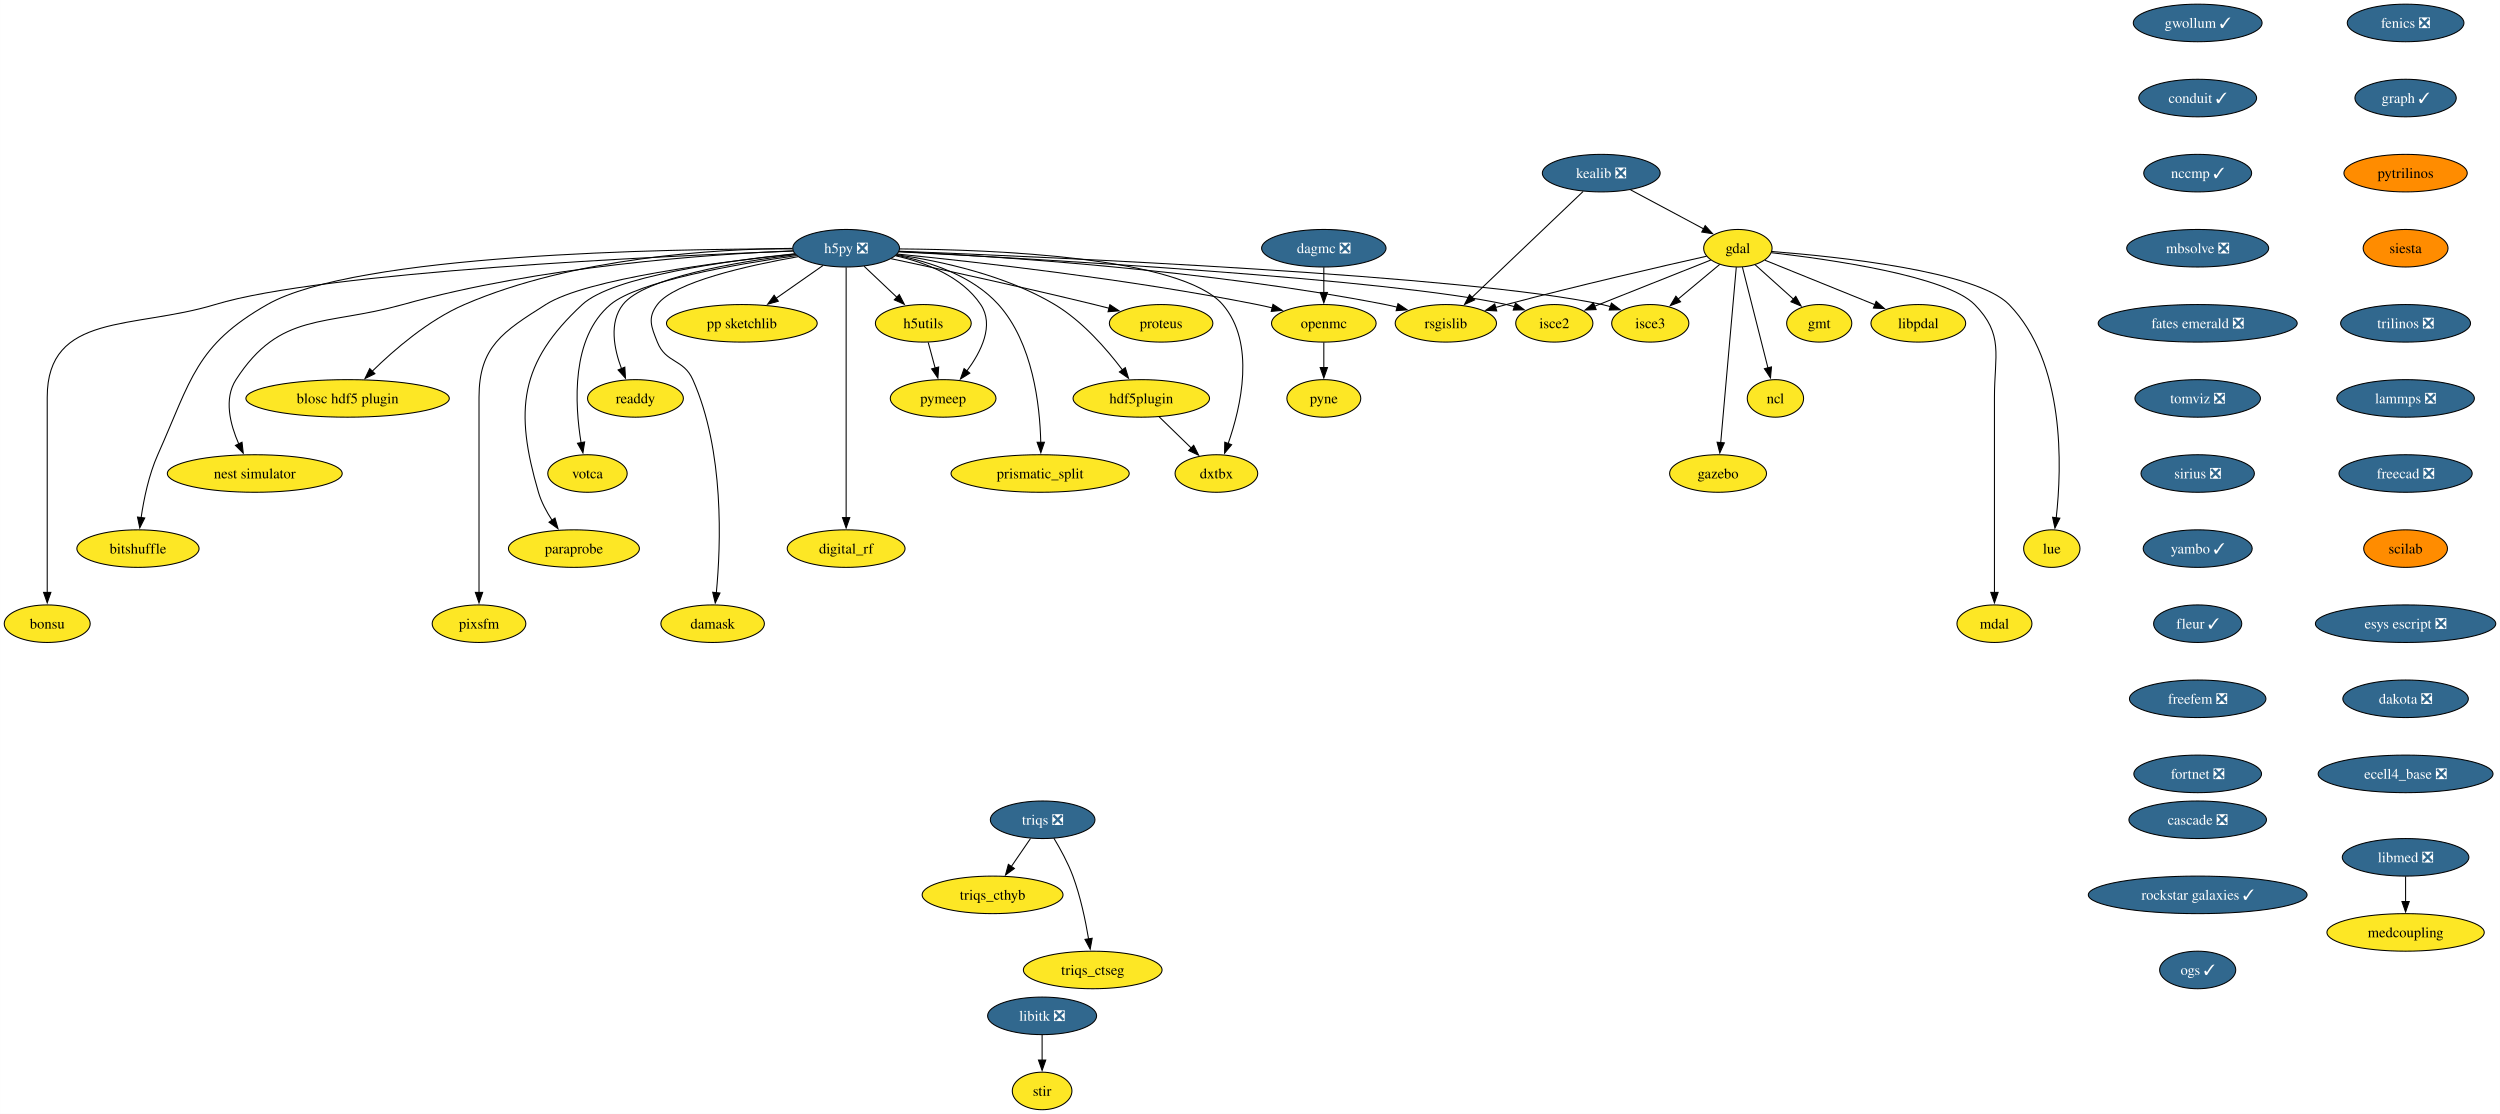
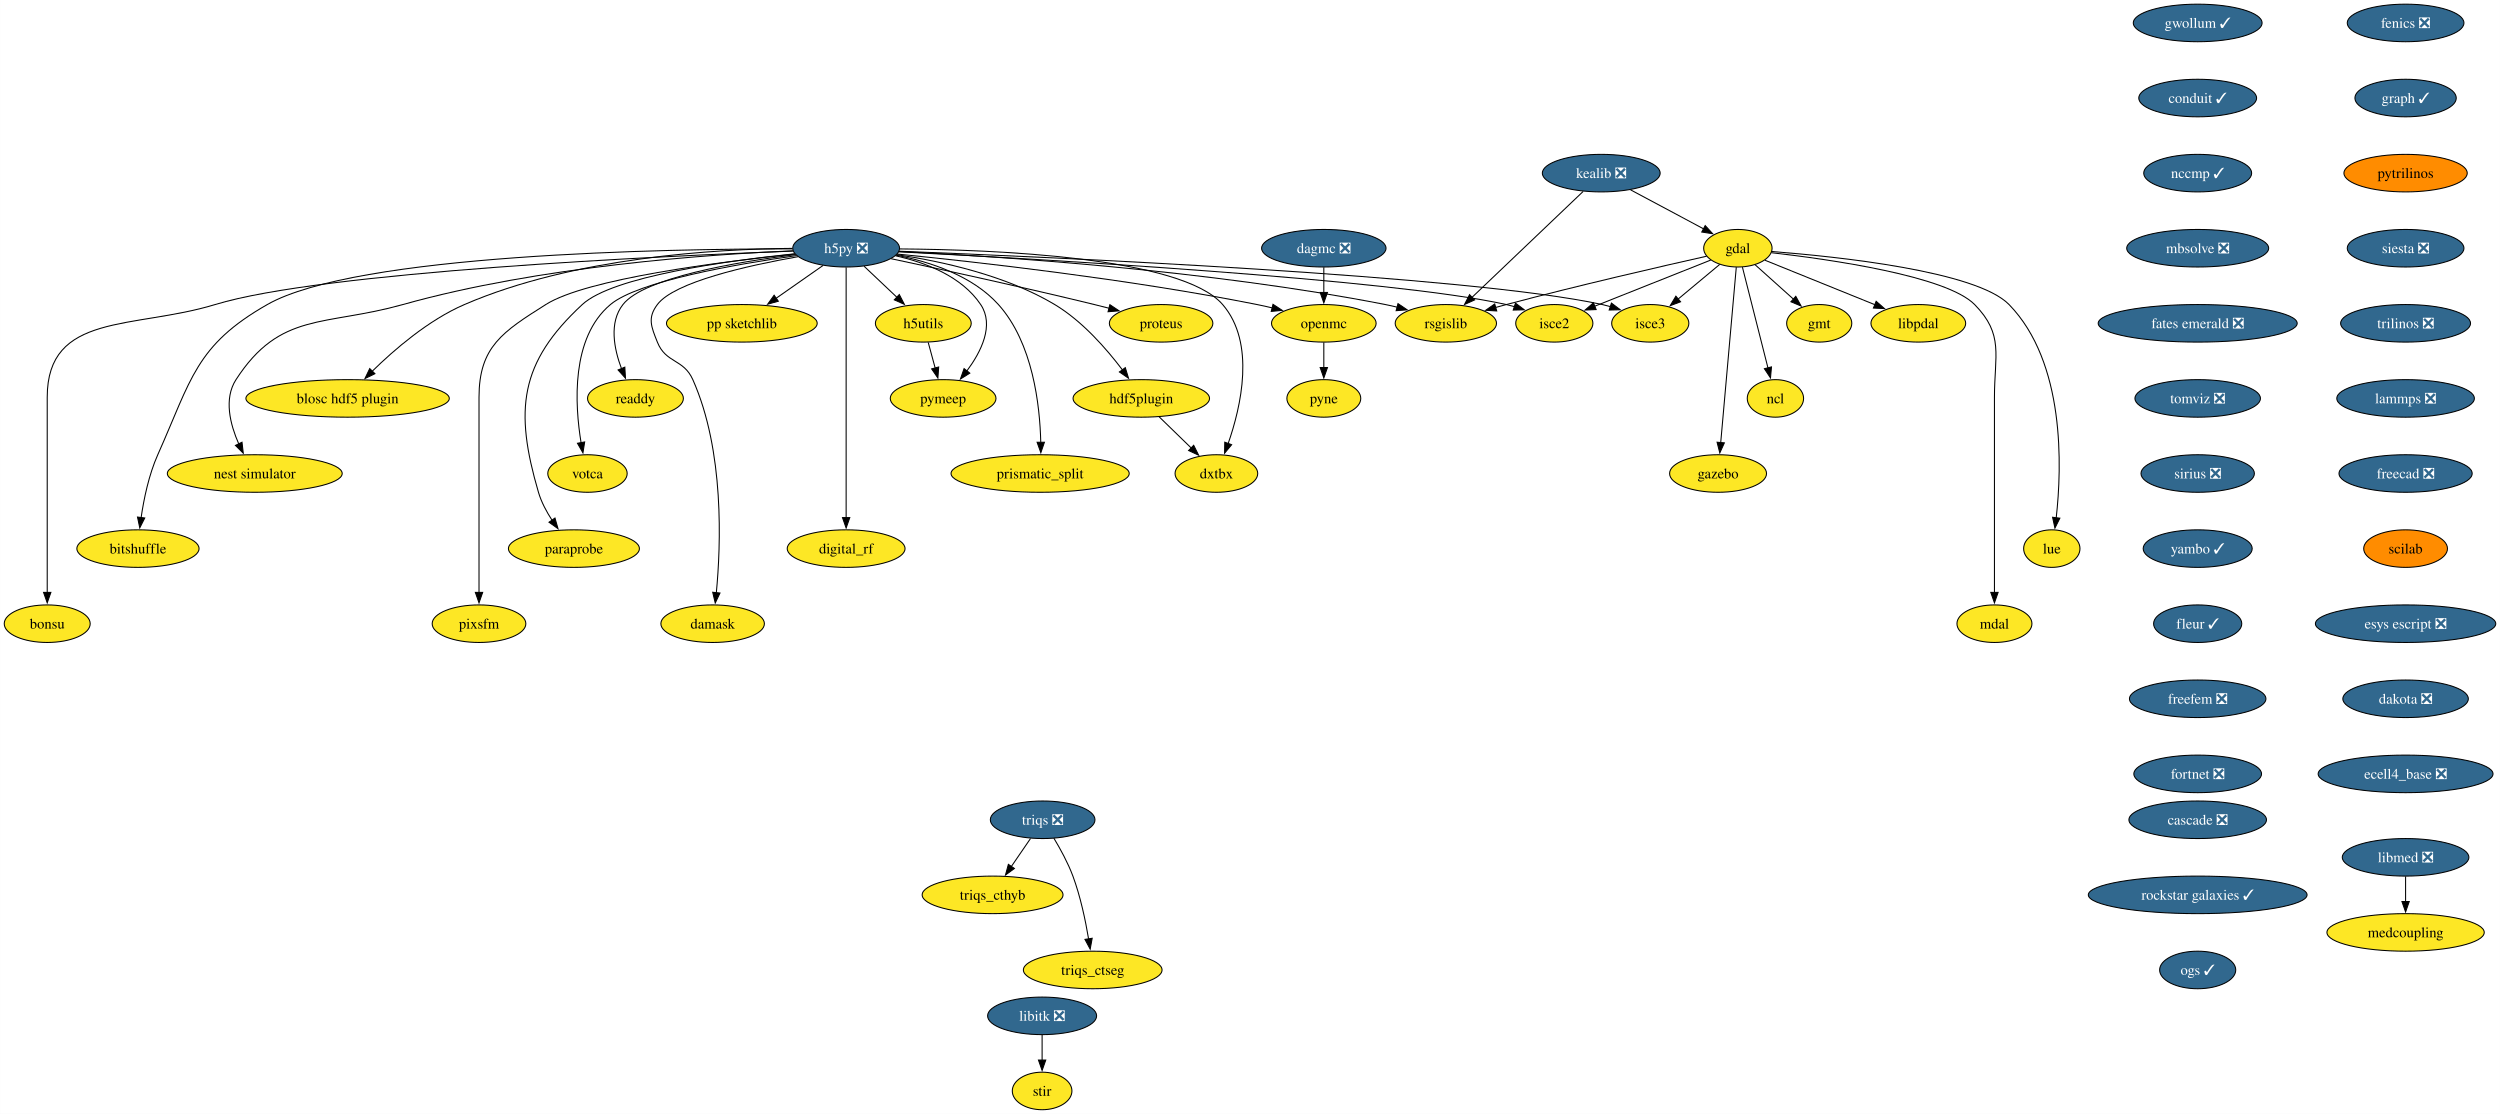
<svg xmlns="http://www.w3.org/2000/svg" xmlns:xlink="http://www.w3.org/1999/xlink" width="2397pt" height="1068pt" viewBox="0.00 0.00 2396.87 1068.00">
  <g id="graph0" class="graph" transform="scale(1 1) rotate(0) translate(4 1064)">
    <polygon fill="white" stroke="none" points="-4,4 -4,-1064 2392.87,-1064 2392.87,4 -4,4" />
    <g id="node1" class="node">
      <g id="a_node1">
        <a xlink:href="https://github.com/conda-forge/fenics-feedstock/pull/233" xlink:title="fenics ❎">
          <ellipse fill="#31688e" stroke="black" cx="2302.41" cy="-1042" rx="55.94" ry="18" />
          <text text-anchor="middle" x="2302.41" y="-1037.33" font-family="Times,serif" font-size="14.00" fill="white">fenics ❎</text>
        </a>
      </g>
    </g>
    <g id="node2" class="node">
      <g id="a_node2">
        <a xlink:href="https://github.com/conda-forge/graph-feedstock/pull/11" xlink:title="graph ✓">
          <ellipse fill="#31688e" stroke="black" cx="2302.41" cy="-970" rx="48.58" ry="18" />
          <text text-anchor="middle" x="2302.41" y="-965.33" font-family="Times,serif" font-size="14.00" fill="white">graph ✓</text>
        </a>
      </g>
    </g>
    <g id="node13" class="node">
      <g id="a_node13">
        <a xlink:href="https://github.com/conda-forge/pytrilinos-feedstock" xlink:title="pytrilinos">
          <ellipse fill="#ff8c00" stroke="black" cx="2302.41" cy="-898" rx="59.1" ry="18" />
          <text text-anchor="middle" x="2302.41" y="-893.33" font-family="Times,serif" font-size="14.00">pytrilinos</text>
        </a>
      </g>
    </g>
    <g id="node3" class="node">
      <g id="a_node3">
        <a xlink:href="https://github.com/conda-forge/gdal-feedstock" xlink:title="gdal">
          <ellipse fill="#fde725" stroke="black" cx="1662.21" cy="-826" rx="32.79" ry="18" />
          <text text-anchor="middle" x="1662.21" y="-821.33" font-family="Times,serif" font-size="14.00">gdal</text>
        </a>
      </g>
    </g>
    <g id="node4" class="node">
      <g id="a_node4">
        <a xlink:href="https://github.com/conda-forge/gmt-feedstock" xlink:title="gmt">
          <ellipse fill="#fde725" stroke="black" cx="1740.21" cy="-754" rx="31.22" ry="18" />
          <text text-anchor="middle" x="1740.21" y="-749.33" font-family="Times,serif" font-size="14.00">gmt</text>
        </a>
      </g>
    </g>
    <g id="edge2" class="edge">
      <path fill="none" stroke="black" d="M1678.75,-810.15C1689.48,-800.53 1703.64,-787.82 1715.66,-777.03" />
      <polygon fill="black" stroke="black" points="1717.73,-779.88 1722.84,-770.59 1713.06,-774.67 1717.73,-779.88" />
    </g>
    <g id="node5" class="node">
      <g id="a_node5">
        <a xlink:href="https://github.com/conda-forge/ncl-feedstock" xlink:title="ncl">
          <ellipse fill="#fde725" stroke="black" cx="1698.21" cy="-682" rx="27" ry="18" />
          <text text-anchor="middle" x="1698.21" y="-677.33" font-family="Times,serif" font-size="14.00">ncl</text>
        </a>
      </g>
    </g>
    <g id="edge3" class="edge">
      <path fill="none" stroke="black" d="M1666.56,-807.87C1672.64,-783.88 1683.76,-739.99 1691.07,-711.16" />
      <polygon fill="black" stroke="black" points="1694.42,-712.21 1693.48,-701.66 1687.63,-710.49 1694.42,-712.21" />
    </g>
    <g id="node6" class="node">
      <g id="a_node6">
        <a xlink:href="https://github.com/conda-forge/rsgislib-feedstock" xlink:title="rsgislib">
          <ellipse fill="#fde725" stroke="black" cx="1382.21" cy="-754" rx="48.58" ry="18" />
          <text text-anchor="middle" x="1382.21" y="-749.33" font-family="Times,serif" font-size="14.00">rsgislib</text>
        </a>
      </g>
    </g>
    <g id="edge4" class="edge">
      <path fill="none" stroke="black" d="M1632.29,-818.36C1589.53,-808.77 1508.57,-790.17 1440.21,-772 1436.87,-771.11 1433.43,-770.17 1429.97,-769.21" />
      <polygon fill="black" stroke="black" points="1430.98,-765.86 1420.41,-766.49 1429.07,-772.59 1430.98,-765.86" />
    </g>
    <g id="node7" class="node">
      <g id="a_node7">
        <a xlink:href="https://github.com/conda-forge/isce2-feedstock" xlink:title="isce2">
          <ellipse fill="#fde725" stroke="black" cx="1486.21" cy="-754" rx="37" ry="18" />
          <text text-anchor="middle" x="1486.21" y="-749.33" font-family="Times,serif" font-size="14.00">isce2</text>
        </a>
      </g>
    </g>
    <g id="edge5" class="edge">
      <path fill="none" stroke="black" d="M1636.24,-814.67C1606.82,-802.97 1558.58,-783.78 1524.76,-770.33" />
      <polygon fill="black" stroke="black" points="1526.32,-767.19 1515.74,-766.74 1523.73,-773.69 1526.32,-767.19" />
    </g>
    <g id="node8" class="node">
      <g id="a_node8">
        <a xlink:href="https://github.com/conda-forge/gazebo-feedstock" xlink:title="gazebo">
          <ellipse fill="#fde725" stroke="black" cx="1643.21" cy="-610" rx="46.47" ry="18" />
          <text text-anchor="middle" x="1643.21" y="-605.33" font-family="Times,serif" font-size="14.00">gazebo</text>
        </a>
      </g>
    </g>
    <g id="edge6" class="edge">
      <path fill="none" stroke="black" d="M1660.69,-807.85C1657.43,-771.14 1649.75,-684.66 1645.75,-639.53" />
      <polygon fill="black" stroke="black" points="1649.25,-639.39 1644.88,-629.74 1642.27,-640.01 1649.25,-639.39" />
    </g>
    <g id="node9" class="node">
      <g id="a_node9">
        <a xlink:href="https://github.com/conda-forge/lue-feedstock" xlink:title="lue">
          <ellipse fill="#fde725" stroke="black" cx="1963.21" cy="-538" rx="27" ry="18" />
          <text text-anchor="middle" x="1963.21" y="-533.33" font-family="Times,serif" font-size="14.00">lue</text>
        </a>
      </g>
    </g>
    <g id="edge7" class="edge">
      <path fill="none" stroke="black" d="M1694.61,-822.85C1757.11,-818.02 1890.96,-804.1 1922.21,-772 1976.22,-716.52 1972.92,-616.39 1967.43,-567.47" />
      <polygon fill="black" stroke="black" points="1970.92,-567.18 1966.2,-557.69 1963.97,-568.05 1970.92,-567.18" />
    </g>
    <g id="node10" class="node">
      <g id="a_node10">
        <a xlink:href="https://github.com/conda-forge/mdal-feedstock" xlink:title="mdal">
          <ellipse fill="#fde725" stroke="black" cx="1908.21" cy="-466" rx="35.95" ry="18" />
          <text text-anchor="middle" x="1908.21" y="-461.32" font-family="Times,serif" font-size="14.00">mdal</text>
        </a>
      </g>
    </g>
    <g id="edge8" class="edge">
      <path fill="none" stroke="black" d="M1694.33,-821.72C1750.29,-815.35 1862.29,-799.44 1889.21,-772 1917.54,-743.13 1908.21,-723.45 1908.21,-683 1908.21,-683 1908.21,-683 1908.21,-609 1908.21,-569.74 1908.21,-524.38 1908.21,-495.69" />
      <polygon fill="black" stroke="black" points="1911.71,-496 1908.21,-486 1904.71,-496 1911.71,-496" />
    </g>
    <g id="node11" class="node">
      <g id="a_node11">
        <a xlink:href="https://github.com/conda-forge/isce3-feedstock" xlink:title="isce3">
          <ellipse fill="#fde725" stroke="black" cx="1578.21" cy="-754" rx="37" ry="18" />
          <text text-anchor="middle" x="1578.21" y="-749.33" font-family="Times,serif" font-size="14.00">isce3</text>
        </a>
      </g>
    </g>
    <g id="edge9" class="edge">
      <path fill="none" stroke="black" d="M1644.81,-810.5C1633.25,-800.86 1617.86,-788.04 1604.78,-777.14" />
      <polygon fill="black" stroke="black" points="1607.26,-774.65 1597.34,-770.94 1602.78,-780.03 1607.26,-774.65" />
    </g>
    <g id="node12" class="node">
      <g id="a_node12">
        <a xlink:href="https://github.com/conda-forge/libpdal-feedstock" xlink:title="libpdal">
          <ellipse fill="#fde725" stroke="black" cx="1835.21" cy="-754" rx="45.42" ry="18" />
          <text text-anchor="middle" x="1835.21" y="-749.33" font-family="Times,serif" font-size="14.00">libpdal</text>
        </a>
      </g>
    </g>
    <g id="edge10" class="edge">
      <path fill="none" stroke="black" d="M1688.11,-814.52C1715.97,-803.25 1760.69,-785.15 1793.52,-771.87" />
      <polygon fill="black" stroke="black" points="1794.79,-775.13 1802.75,-768.13 1792.17,-768.64 1794.79,-775.13" />
    </g>
    <g id="node37" class="node">
      <g id="a_node37">
-         <a xlink:href="https://github.com/conda-forge/siesta-feedstock" xlink:title="siesta">
-           <ellipse fill="#ff8c00" stroke="black" cx="2302.41" cy="-826" rx="40.69" ry="18" />
-           <text text-anchor="middle" x="2302.41" y="-821.33" font-family="Times,serif" font-size="14.00">siesta</text>
+         <a xlink:href="https://github.com/conda-forge/siesta-feedstock/pull/67" xlink:title="siesta ❎">
+           <ellipse fill="#31688e" stroke="black" cx="2302.41" cy="-826" rx="55.94" ry="18" />
+           <text text-anchor="middle" x="2302.41" y="-821.33" font-family="Times,serif" font-size="14.00" fill="white">siesta ❎</text>
        </a>
      </g>
    </g>
    <g id="node14" class="node">
      <g id="a_node14">
        <a xlink:href="https://github.com/conda-forge/h5py-feedstock/pull/151" xlink:title="h5py ❎">
          <ellipse fill="#31688e" stroke="black" cx="807.21" cy="-826" rx="51.21" ry="18" />
          <text text-anchor="middle" x="807.21" y="-821.33" font-family="Times,serif" font-size="14.00" fill="white">h5py ❎</text>
        </a>
      </g>
    </g>
    <g id="edge12" class="edge">
      <path fill="none" stroke="black" d="M857.94,-822.88C951.08,-818.31 1155.32,-805.12 1324.21,-772 1327.98,-771.26 1331.86,-770.39 1335.74,-769.43" />
      <polygon fill="black" stroke="black" points="1336.34,-772.89 1345.11,-766.94 1334.55,-766.12 1336.34,-772.89" />
    </g>
    <g id="edge13" class="edge">
      <path fill="none" stroke="black" d="M857.53,-822.55C987.02,-815.95 1329.33,-796.65 1440.21,-772 1442.81,-771.42 1445.45,-770.73 1448.1,-769.97" />
      <polygon fill="black" stroke="black" points="1448.97,-773.37 1457.41,-766.95 1446.82,-766.71 1448.97,-773.37" />
    </g>
    <g id="edge14" class="edge">
      <path fill="none" stroke="black" d="M858.26,-823.13C1001.18,-817.61 1403.25,-799.96 1532.21,-772 1534.81,-771.44 1537.46,-770.76 1540.11,-770" />
      <polygon fill="black" stroke="black" points="1540.97,-773.4 1549.42,-767 1538.83,-766.74 1540.97,-773.4" />
    </g>
    <g id="node15" class="node">
      <g id="a_node15">
        <a xlink:href="https://github.com/conda-forge/openmc-feedstock" xlink:title="openmc">
          <ellipse fill="#fde725" stroke="black" cx="1265.21" cy="-754" rx="50.16" ry="18" />
          <text text-anchor="middle" x="1265.21" y="-749.33" font-family="Times,serif" font-size="14.00">openmc</text>
        </a>
      </g>
    </g>
    <g id="edge15" class="edge">
      <path fill="none" stroke="black" d="M856.37,-820.4C931.26,-812.93 1078.19,-796.51 1201.21,-772 1206.04,-771.04 1211.03,-769.92 1216.02,-768.73" />
      <polygon fill="black" stroke="black" points="1216.49,-772.22 1225.35,-766.41 1214.8,-765.43 1216.49,-772.22" />
    </g>
    <g id="node16" class="node">
      <g id="a_node16">
        <a xlink:href="https://github.com/conda-forge/h5utils-feedstock" xlink:title="h5utils">
          <ellipse fill="#fde725" stroke="black" cx="881.21" cy="-754" rx="45.95" ry="18" />
          <text text-anchor="middle" x="881.21" y="-749.33" font-family="Times,serif" font-size="14.00">h5utils</text>
        </a>
      </g>
    </g>
    <g id="edge16" class="edge">
      <path fill="none" stroke="black" d="M824.38,-808.76C833.72,-799.93 845.45,-788.83 855.83,-779.01" />
      <polygon fill="black" stroke="black" points="858.18,-781.6 863.04,-772.19 853.37,-776.52 858.18,-781.6" />
    </g>
    <g id="node17" class="node">
      <g id="a_node17">
        <a xlink:href="https://github.com/conda-forge/pymeep-feedstock" xlink:title="pymeep">
          <ellipse fill="#fde725" stroke="black" cx="900.21" cy="-682" rx="50.68" ry="18" />
          <text text-anchor="middle" x="900.21" y="-677.33" font-family="Times,serif" font-size="14.00">pymeep</text>
        </a>
      </g>
    </g>
    <g id="edge17" class="edge">
      <path fill="none" stroke="black" d="M854.55,-818.8C883.39,-812.31 918.08,-799.05 936.21,-772 949.47,-752.22 936.72,-726.8 922.86,-708.19" />
      <polygon fill="black" stroke="black" points="925.77,-706.23 916.8,-700.59 920.3,-710.59 925.77,-706.23" />
    </g>
    <g id="node18" class="node">
      <g id="a_node18">
        <a xlink:href="https://github.com/conda-forge/blosc-hdf5-plugin-feedstock" xlink:title="blosc hdf5 plugin">
          <ellipse fill="#fde725" stroke="black" cx="329.21" cy="-682" rx="97.51" ry="18" />
          <text text-anchor="middle" x="329.21" y="-677.33" font-family="Times,serif" font-size="14.00">blosc hdf5 plugin</text>
        </a>
      </g>
    </g>
    <g id="edge18" class="edge">
      <path fill="none" stroke="black" d="M755.51,-825.86C682.48,-825.25 546.28,-817.37 441.21,-772 406.74,-757.12 373.93,-728.78 352.83,-708.06" />
      <polygon fill="black" stroke="black" points="355.41,-705.69 345.87,-701.06 350.44,-710.62 355.41,-705.69" />
    </g>
    <g id="node19" class="node">
      <g id="a_node19">
        <a xlink:href="https://github.com/conda-forge/nest-simulator-feedstock" xlink:title="nest simulator">
          <ellipse fill="#fde725" stroke="black" cx="240.21" cy="-610" rx="83.83" ry="18" />
          <text text-anchor="middle" x="240.21" y="-605.33" font-family="Times,serif" font-size="14.00">nest simulator</text>
        </a>
      </g>
    </g>
    <g id="edge19" class="edge">
      <path fill="none" stroke="black" d="M756.2,-823.54C675.43,-820.13 513.77,-808.9 382.21,-772 307.13,-750.94 264.55,-765.48 222.21,-700 210.34,-681.63 216.62,-657.03 224.87,-638.34" />
      <polygon fill="black" stroke="black" points="227.96,-640 229.17,-629.48 221.66,-636.95 227.96,-640" />
    </g>
    <g id="node20" class="node">
      <g id="a_node20">
        <a xlink:href="https://github.com/conda-forge/bitshuffle-feedstock" xlink:title="bitshuffle">
          <ellipse fill="#fde725" stroke="black" cx="128.21" cy="-538" rx="58.57" ry="18" />
          <text text-anchor="middle" x="128.21" y="-533.33" font-family="Times,serif" font-size="14.00">bitshuffle</text>
        </a>
      </g>
    </g>
    <g id="edge20" class="edge">
      <path fill="none" stroke="black" d="M755.78,-825.38C635.07,-825.44 337.36,-820.52 252.21,-772 183.4,-732.78 179.52,-700.32 147.21,-628 138.64,-608.8 133.84,-585.52 131.22,-567.58" />
      <polygon fill="black" stroke="black" points="134.72,-567.36 129.95,-557.89 127.78,-568.26 134.72,-567.36" />
    </g>
    <g id="node21" class="node">
      <g id="a_node21">
        <a xlink:href="https://github.com/conda-forge/bonsu-feedstock" xlink:title="bonsu">
          <ellipse fill="#fde725" stroke="black" cx="41.21" cy="-466" rx="41.21" ry="18" />
          <text text-anchor="middle" x="41.21" y="-461.32" font-family="Times,serif" font-size="14.00">bonsu</text>
        </a>
      </g>
    </g>
    <g id="edge21" class="edge">
      <path fill="none" stroke="black" d="M756.13,-823.25C629.77,-818.48 305.33,-803.47 202.21,-772 124.01,-748.14 41.21,-764.76 41.21,-683 41.21,-683 41.21,-683 41.21,-609 41.21,-569.74 41.21,-524.38 41.21,-495.69" />
      <polygon fill="black" stroke="black" points="44.71,-496 41.21,-486 37.71,-496 44.71,-496" />
    </g>
    <g id="node22" class="node">
      <g id="a_node22">
        <a xlink:href="https://github.com/conda-forge/proteus-feedstock" xlink:title="proteus">
          <ellipse fill="#fde725" stroke="black" cx="1109.21" cy="-754" rx="49.63" ry="18" />
          <text text-anchor="middle" x="1109.21" y="-749.33" font-family="Times,serif" font-size="14.00">proteus</text>
        </a>
      </g>
    </g>
    <g id="edge22" class="edge">
      <path fill="none" stroke="black" d="M850.33,-815.95C898.1,-805.79 977.36,-788.56 1045.21,-772 1049.8,-770.88 1054.56,-769.68 1059.32,-768.46" />
      <polygon fill="black" stroke="black" points="1060.09,-771.88 1068.89,-765.97 1058.33,-765.1 1060.09,-771.88" />
    </g>
    <g id="node23" class="node">
      <g id="a_node23">
        <a xlink:href="https://github.com/conda-forge/hdf5plugin-feedstock" xlink:title="hdf5plugin">
          <ellipse fill="#fde725" stroke="black" cx="1090.21" cy="-682" rx="65.41" ry="18" />
          <text text-anchor="middle" x="1090.21" y="-677.33" font-family="Times,serif" font-size="14.00">hdf5plugin</text>
        </a>
      </g>
    </g>
    <g id="edge23" class="edge">
      <path fill="none" stroke="black" d="M855.81,-819.82C898.24,-813.57 960.22,-800.15 1007.21,-772 1033.69,-756.14 1056.98,-729.4 1072.1,-709.36" />
      <polygon fill="black" stroke="black" points="1074.87,-711.5 1077.94,-701.36 1069.22,-707.36 1074.87,-711.5" />
    </g>
    <g id="node24" class="node">
      <g id="a_node24">
        <a xlink:href="https://github.com/conda-forge/prismatic_split-feedstock" xlink:title="prismatic_split">
          <ellipse fill="#fde725" stroke="black" cx="993.21" cy="-610" rx="85.41" ry="18" />
          <text text-anchor="middle" x="993.21" y="-605.33" font-family="Times,serif" font-size="14.00">prismatic_split</text>
        </a>
      </g>
    </g>
    <g id="edge24" class="edge">
      <path fill="none" stroke="black" d="M855.11,-819.36C887.24,-813.09 928.13,-799.85 953.21,-772 986.31,-735.24 993,-675.34 993.82,-639.89" />
      <polygon fill="black" stroke="black" points="997.32,-639.99 993.89,-629.96 990.32,-639.94 997.32,-639.99" />
    </g>
    <g id="node25" class="node">
      <g id="a_node25">
        <a xlink:href="https://github.com/conda-forge/digital_rf-feedstock" xlink:title="digital_rf">
          <ellipse fill="#fde725" stroke="black" cx="807.21" cy="-538" rx="56.47" ry="18" />
          <text text-anchor="middle" x="807.21" y="-533.33" font-family="Times,serif" font-size="14.00">digital_rf</text>
        </a>
      </g>
    </g>
    <g id="edge25" class="edge">
      <path fill="none" stroke="black" d="M807.21,-807.54C807.21,-759.76 807.21,-626.51 807.21,-567.61" />
      <polygon fill="black" stroke="black" points="810.71,-567.75 807.21,-557.75 803.71,-567.75 810.71,-567.75" />
    </g>
    <g id="node26" class="node">
      <g id="a_node26">
        <a xlink:href="https://github.com/conda-forge/damask-feedstock" xlink:title="damask">
          <ellipse fill="#fde725" stroke="black" cx="679.21" cy="-466" rx="49.63" ry="18" />
          <text text-anchor="middle" x="679.21" y="-461.32" font-family="Times,serif" font-size="14.00">damask</text>
        </a>
      </g>
    </g>
    <g id="edge26" class="edge">
      <path fill="none" stroke="black" d="M761,-817.87C712.92,-809.39 642.41,-793.62 626.21,-772 616.62,-759.19 620.3,-750.87 626.21,-736 634.34,-715.55 651.26,-720.1 660.21,-700 690.62,-631.74 687.12,-541.14 682.75,-495.65" />
      <polygon fill="black" stroke="black" points="686.25,-495.41 681.71,-485.83 679.29,-496.14 686.25,-495.41" />
    </g>
    <g id="node27" class="node">
      <g id="a_node27">
        <a xlink:href="https://github.com/conda-forge/pp-sketchlib-feedstock" xlink:title="pp sketchlib">
          <ellipse fill="#fde725" stroke="black" cx="707.21" cy="-754" rx="72.25" ry="18" />
          <text text-anchor="middle" x="707.21" y="-749.33" font-family="Times,serif" font-size="14.00">pp sketchlib</text>
        </a>
      </g>
    </g>
    <g id="edge27" class="edge">
      <path fill="none" stroke="black" d="M785.02,-809.46C771.8,-800.21 754.79,-788.3 740.04,-777.98" />
      <polygon fill="black" stroke="black" points="742.18,-775.2 731.98,-772.34 738.16,-780.94 742.18,-775.2" />
    </g>
    <g id="node28" class="node">
      <g id="a_node28">
        <a xlink:href="https://github.com/conda-forge/readdy-feedstock" xlink:title="readdy">
          <ellipse fill="#fde725" stroke="black" cx="605.21" cy="-682" rx="45.95" ry="18" />
          <text text-anchor="middle" x="605.21" y="-677.33" font-family="Times,serif" font-size="14.00">readdy</text>
        </a>
      </g>
    </g>
    <g id="edge28" class="edge">
      <path fill="none" stroke="black" d="M758.77,-819.87C702.09,-812.76 613.38,-797.77 593.21,-772 579.72,-754.76 584.64,-729.65 591.84,-710.49" />
      <polygon fill="black" stroke="black" points="595.01,-711.98 595.63,-701.4 588.55,-709.28 595.01,-711.98" />
    </g>
    <g id="node29" class="node">
      <g id="a_node29">
        <a xlink:href="https://github.com/conda-forge/votca-feedstock" xlink:title="votca">
          <ellipse fill="#fde725" stroke="black" cx="559.21" cy="-610" rx="38.06" ry="18" />
          <text text-anchor="middle" x="559.21" y="-605.33" font-family="Times,serif" font-size="14.00">votca</text>
        </a>
      </g>
    </g>
    <g id="edge29" class="edge">
      <path fill="none" stroke="black" d="M759.52,-818.92C701.48,-810.67 607.9,-794.35 581.21,-772 543.26,-740.21 547,-676.34 553.11,-639.31" />
      <polygon fill="black" stroke="black" points="556.5,-640.27 554.86,-629.8 549.61,-639 556.5,-640.27" />
    </g>
    <g id="node30" class="node">
      <g id="a_node30">
        <a xlink:href="https://github.com/conda-forge/dxtbx-feedstock" xlink:title="dxtbx">
          <ellipse fill="#fde725" stroke="black" cx="1162.21" cy="-610" rx="39.63" ry="18" />
          <text text-anchor="middle" x="1162.21" y="-605.33" font-family="Times,serif" font-size="14.00">dxtbx</text>
        </a>
      </g>
    </g>
    <g id="edge30" class="edge">
      <path fill="none" stroke="black" d="M858.62,-825.33C948.6,-824.69 1128.82,-817.6 1168.21,-772 1200.06,-735.14 1185.8,-673.92 1173.43,-638.54" />
      <polygon fill="black" stroke="black" points="1176.81,-637.61 1170.06,-629.45 1170.25,-640.04 1176.81,-637.61" />
    </g>
    <g id="node31" class="node">
      <g id="a_node31">
        <a xlink:href="https://github.com/conda-forge/paraprobe-feedstock" xlink:title="paraprobe">
          <ellipse fill="#fde725" stroke="black" cx="546.21" cy="-538" rx="62.78" ry="18" />
          <text text-anchor="middle" x="546.21" y="-533.33" font-family="Times,serif" font-size="14.00">paraprobe</text>
        </a>
      </g>
    </g>
    <g id="edge31" class="edge">
      <path fill="none" stroke="black" d="M757.85,-820.65C692.84,-813.94 583.32,-798.94 554.21,-772 493.92,-716.2 489.1,-670.83 512.21,-592 514.97,-582.6 519.96,-573.29 525.28,-565.16" />
      <polygon fill="black" stroke="black" points="528.04,-567.32 530.94,-557.13 522.32,-563.29 528.04,-567.32" />
    </g>
    <g id="node32" class="node">
      <g id="a_node32">
        <a xlink:href="https://github.com/conda-forge/pixsfm-feedstock" xlink:title="pixsfm">
          <ellipse fill="#fde725" stroke="black" cx="455.21" cy="-466" rx="44.9" ry="18" />
          <text text-anchor="middle" x="455.21" y="-461.32" font-family="Times,serif" font-size="14.00">pixsfm</text>
        </a>
      </g>
    </g>
    <g id="edge32" class="edge">
      <path fill="none" stroke="black" d="M758.14,-820.42C686.66,-813.01 558.19,-796.69 519.21,-772 478.06,-745.93 455.21,-731.72 455.21,-683 455.21,-683 455.21,-683 455.21,-609 455.21,-569.74 455.21,-524.38 455.21,-495.69" />
      <polygon fill="black" stroke="black" points="458.71,-496 455.21,-486 451.71,-496 458.71,-496" />
    </g>
    <g id="node33" class="node">
      <g id="a_node33">
        <a xlink:href="https://github.com/conda-forge/pyne-feedstock" xlink:title="pyne">
          <ellipse fill="#fde725" stroke="black" cx="1265.21" cy="-682" rx="35.42" ry="18" />
          <text text-anchor="middle" x="1265.21" y="-677.33" font-family="Times,serif" font-size="14.00">pyne</text>
        </a>
      </g>
    </g>
    <g id="edge33" class="edge">
      <path fill="none" stroke="black" d="M1265.21,-735.7C1265.21,-728.41 1265.21,-719.73 1265.21,-711.54" />
      <polygon fill="black" stroke="black" points="1268.71,-711.62 1265.21,-701.62 1261.71,-711.62 1268.71,-711.62" />
    </g>
    <g id="edge34" class="edge">
      <path fill="none" stroke="black" d="M885.91,-735.7C887.93,-728.24 890.35,-719.32 892.62,-710.97" />
      <polygon fill="black" stroke="black" points="895.93,-712.13 895.17,-701.57 889.18,-710.3 895.93,-712.13" />
    </g>
    <g id="edge35" class="edge">
      <path fill="none" stroke="black" d="M1107.28,-664.41C1116.5,-655.44 1128.05,-644.21 1138.17,-634.37" />
      <polygon fill="black" stroke="black" points="1140.44,-637.05 1145.17,-627.57 1135.56,-632.03 1140.44,-637.05" />
    </g>
    <g id="node34" class="node">
      <g id="a_node34">
        <a xlink:href="https://github.com/conda-forge/kealib-feedstock/pull/65" xlink:title="kealib ❎">
          <ellipse fill="#31688e" stroke="black" cx="1531.21" cy="-898" rx="56.47" ry="18" />
          <text text-anchor="middle" x="1531.21" y="-893.33" font-family="Times,serif" font-size="14.00" fill="white">kealib ❎</text>
        </a>
      </g>
    </g>
    <g id="edge36" class="edge">
      <path fill="none" stroke="black" d="M1559.32,-881.98C1579.86,-871 1607.79,-856.08 1629.36,-844.55" />
      <polygon fill="black" stroke="black" points="1630.88,-847.71 1638.05,-839.91 1627.58,-841.54 1630.88,-847.71" />
    </g>
    <g id="edge37" class="edge">
      <path fill="none" stroke="black" d="M1513.83,-880.43C1487.45,-855.29 1437.18,-807.38 1406.98,-778.6" />
      <polygon fill="black" stroke="black" points="1409.78,-776.44 1400.12,-772.07 1404.95,-781.5 1409.78,-776.44" />
    </g>
    <g id="node35" class="node">
      <g id="a_node35">
        <a xlink:href="https://github.com/conda-forge/libitk-feedstock/pull/99" xlink:title="libitk ❎">
          <ellipse fill="#31688e" stroke="black" cx="995.11" cy="-90" rx="52.26" ry="18" />
          <text text-anchor="middle" x="995.11" y="-85.33" font-family="Times,serif" font-size="14.00" fill="white">libitk ❎</text>
        </a>
      </g>
    </g>
    <g id="node36" class="node">
      <g id="a_node36">
        <a xlink:href="https://github.com/conda-forge/stir-feedstock" xlink:title="stir">
          <ellipse fill="#fde725" stroke="black" cx="995.11" cy="-18" rx="28.59" ry="18" />
          <text text-anchor="middle" x="995.11" y="-13.32" font-family="Times,serif" font-size="14.00">stir</text>
        </a>
      </g>
    </g>
    <g id="edge38" class="edge">
      <path fill="none" stroke="black" d="M995.11,-71.7C995.11,-64.41 995.11,-55.73 995.11,-47.54" />
      <polygon fill="black" stroke="black" points="998.61,-47.62 995.11,-37.62 991.61,-47.62 998.61,-47.62" />
    </g>
    <g id="node38" class="node">
      <g id="a_node38">
        <a xlink:href="https://github.com/conda-forge/trilinos-feedstock/pull/48" xlink:title="trilinos ❎">
          <ellipse fill="#31688e" stroke="black" cx="2302.41" cy="-754" rx="62.26" ry="18" />
          <text text-anchor="middle" x="2302.41" y="-749.33" font-family="Times,serif" font-size="14.00" fill="white">trilinos ❎</text>
        </a>
      </g>
    </g>
    <g id="node41" class="node">
      <g id="a_node41">
        <a xlink:href="https://github.com/conda-forge/lammps-feedstock/pull/211" xlink:title="lammps ❎">
          <ellipse fill="#31688e" stroke="black" cx="2302.41" cy="-682" rx="65.94" ry="18" />
          <text text-anchor="middle" x="2302.41" y="-677.33" font-family="Times,serif" font-size="14.00" fill="white">lammps ❎</text>
        </a>
      </g>
    </g>
    <g id="node39" class="node">
      <g id="a_node39">
        <a xlink:href="https://github.com/conda-forge/libmed-feedstock/pull/69" xlink:title="libmed ❎">
          <ellipse fill="#31688e" stroke="black" cx="2302.41" cy="-242" rx="60.68" ry="18" />
          <text text-anchor="middle" x="2302.41" y="-237.32" font-family="Times,serif" font-size="14.00" fill="white">libmed ❎</text>
        </a>
      </g>
    </g>
    <g id="node40" class="node">
      <g id="a_node40">
        <a xlink:href="https://github.com/conda-forge/medcoupling-feedstock" xlink:title="medcoupling">
          <ellipse fill="#fde725" stroke="black" cx="2302.41" cy="-170" rx="75.41" ry="18" />
          <text text-anchor="middle" x="2302.41" y="-165.32" font-family="Times,serif" font-size="14.00">medcoupling</text>
        </a>
      </g>
    </g>
    <g id="edge41" class="edge">
      <path fill="none" stroke="black" d="M2302.41,-223.7C2302.41,-216.41 2302.41,-207.73 2302.41,-199.54" />
      <polygon fill="black" stroke="black" points="2305.91,-199.62 2302.41,-189.62 2298.91,-199.62 2305.91,-199.62" />
    </g>
    <g id="node42" class="node">
      <g id="a_node42">
        <a xlink:href="https://github.com/conda-forge/freecad-feedstock/pull/128" xlink:title="freecad ❎">
          <ellipse fill="#31688e" stroke="black" cx="2302.41" cy="-610" rx="63.84" ry="18" />
          <text text-anchor="middle" x="2302.41" y="-605.33" font-family="Times,serif" font-size="14.00" fill="white">freecad ❎</text>
        </a>
      </g>
    </g>
    <g id="node43" class="node">
      <g id="a_node43">
        <a xlink:href="https://github.com/conda-forge/scilab-feedstock" xlink:title="scilab">
          <ellipse fill="#ff8c00" stroke="black" cx="2302.41" cy="-538" rx="40.16" ry="18" />
          <text text-anchor="middle" x="2302.41" y="-533.33" font-family="Times,serif" font-size="14.00">scilab</text>
        </a>
      </g>
    </g>
    <g id="node44" class="node">
      <g id="a_node44">
        <a xlink:href="https://github.com/conda-forge/esys-escript-feedstock/pull/76" xlink:title="esys escript ❎">
          <ellipse fill="#31688e" stroke="black" cx="2302.41" cy="-466" rx="86.46" ry="18" />
          <text text-anchor="middle" x="2302.41" y="-461.32" font-family="Times,serif" font-size="14.00" fill="white">esys escript ❎</text>
        </a>
      </g>
    </g>
    <g id="node45" class="node">
      <g id="a_node45">
        <a xlink:href="https://github.com/conda-forge/dakota-feedstock/pull/52" xlink:title="dakota ❎">
          <ellipse fill="#31688e" stroke="black" cx="2302.41" cy="-394" rx="60.15" ry="18" />
          <text text-anchor="middle" x="2302.41" y="-389.32" font-family="Times,serif" font-size="14.00" fill="white">dakota ❎</text>
        </a>
      </g>
    </g>
    <g id="node46" class="node">
      <g id="a_node46">
        <a xlink:href="https://github.com/conda-forge/ecell4_base-feedstock/pull/32" xlink:title="ecell4_base ❎">
          <ellipse fill="#31688e" stroke="black" cx="2302.41" cy="-322" rx="83.83" ry="18" />
          <text text-anchor="middle" x="2302.41" y="-317.32" font-family="Times,serif" font-size="14.00" fill="white">ecell4_base ❎</text>
        </a>
      </g>
    </g>
    <g id="node47" class="node">
      <g id="a_node47">
        <a xlink:href="https://github.com/conda-forge/triqs-feedstock/pull/72" xlink:title="triqs ❎">
          <ellipse fill="#31688e" stroke="black" cx="995.63" cy="-278" rx="50.16" ry="18" />
          <text text-anchor="middle" x="995.63" y="-273.32" font-family="Times,serif" font-size="14.00" fill="white">triqs ❎</text>
        </a>
      </g>
    </g>
    <g id="node48" class="node">
      <g id="a_node48">
        <a xlink:href="https://github.com/conda-forge/triqs_cthyb-feedstock" xlink:title="triqs_cthyb">
          <ellipse fill="#fde725" stroke="black" cx="947.63" cy="-206" rx="67.52" ry="18" />
          <text text-anchor="middle" x="947.63" y="-201.33" font-family="Times,serif" font-size="14.00">triqs_cthyb</text>
        </a>
      </g>
    </g>
    <g id="edge48" class="edge">
      <path fill="none" stroke="black" d="M984.01,-260.05C978.47,-251.97 971.72,-242.12 965.54,-233.11" />
      <polygon fill="black" stroke="black" points="968.54,-231.31 960,-225.04 962.77,-235.26 968.54,-231.31" />
    </g>
    <g id="node49" class="node">
      <g id="a_node49">
        <a xlink:href="https://github.com/conda-forge/triqs_ctseg-feedstock" xlink:title="triqs_ctseg">
          <ellipse fill="#fde725" stroke="black" cx="1043.63" cy="-134" rx="66.47" ry="18" />
          <text text-anchor="middle" x="1043.63" y="-129.32" font-family="Times,serif" font-size="14.00">triqs_ctseg</text>
        </a>
      </g>
    </g>
    <g id="edge49" class="edge">
      <path fill="none" stroke="black" d="M1006.34,-260.41C1012.48,-250.25 1019.89,-236.78 1024.63,-224 1031.87,-204.5 1036.69,-181.53 1039.66,-163.8" />
      <polygon fill="black" stroke="black" points="1043.11,-164.4 1041.2,-153.98 1036.19,-163.32 1043.11,-164.4" />
    </g>
    <g id="node50" class="node">
      <g id="a_node50">
        <a xlink:href="https://github.com/conda-forge/gwollum-feedstock/pull/61" xlink:title="gwollum ✓">
          <ellipse fill="#31688e" stroke="black" cx="2103.08" cy="-1042" rx="61.73" ry="18" />
          <text text-anchor="middle" x="2103.08" y="-1037.33" font-family="Times,serif" font-size="14.00" fill="white">gwollum ✓</text>
        </a>
      </g>
    </g>
    <g id="node51" class="node">
      <g id="a_node51">
        <a xlink:href="https://github.com/conda-forge/conduit-feedstock/pull/47" xlink:title="conduit ✓">
          <ellipse fill="#31688e" stroke="black" cx="2103.08" cy="-970" rx="56.47" ry="18" />
          <text text-anchor="middle" x="2103.08" y="-965.33" font-family="Times,serif" font-size="14.00" fill="white">conduit ✓</text>
        </a>
      </g>
    </g>
    <g id="node52" class="node">
      <g id="a_node52">
        <a xlink:href="https://github.com/conda-forge/nccmp-feedstock/pull/20" xlink:title="nccmp ✓">
          <ellipse fill="#31688e" stroke="black" cx="2103.08" cy="-898" rx="51.74" ry="18" />
          <text text-anchor="middle" x="2103.08" y="-893.33" font-family="Times,serif" font-size="14.00" fill="white">nccmp ✓</text>
        </a>
      </g>
    </g>
    <g id="node54" class="node">
      <g id="a_node54">
        <a xlink:href="https://github.com/conda-forge/mbsolve-feedstock/pull/19" xlink:title="mbsolve ❎">
          <ellipse fill="#31688e" stroke="black" cx="2103.08" cy="-826" rx="68.04" ry="18" />
          <text text-anchor="middle" x="2103.08" y="-821.33" font-family="Times,serif" font-size="14.00" fill="white">mbsolve ❎</text>
        </a>
      </g>
    </g>
    <g id="node53" class="node">
      <g id="a_node53">
        <a xlink:href="https://github.com/conda-forge/dagmc-feedstock/pull/31" xlink:title="dagmc ❎">
          <ellipse fill="#31688e" stroke="black" cx="1265.21" cy="-826" rx="59.63" ry="18" />
          <text text-anchor="middle" x="1265.21" y="-821.33" font-family="Times,serif" font-size="14.00" fill="white">dagmc ❎</text>
        </a>
      </g>
    </g>
    <g id="edge52" class="edge">
      <path fill="none" stroke="black" d="M1265.21,-807.7C1265.21,-800.41 1265.21,-791.73 1265.21,-783.54" />
      <polygon fill="black" stroke="black" points="1268.71,-783.62 1265.21,-773.62 1261.71,-783.62 1268.71,-783.62" />
    </g>
    <g id="node55" class="node">
      <g id="a_node55">
        <a xlink:href="https://github.com/conda-forge/fates-emerald-feedstock/pull/20" xlink:title="fates emerald ❎">
          <ellipse fill="#31688e" stroke="black" cx="2103.08" cy="-754" rx="95.4" ry="18" />
          <text text-anchor="middle" x="2103.08" y="-749.33" font-family="Times,serif" font-size="14.00" fill="white">fates emerald ❎</text>
        </a>
      </g>
    </g>
    <g id="node56" class="node">
      <g id="a_node56">
        <a xlink:href="https://github.com/conda-forge/tomviz-feedstock/pull/65" xlink:title="tomviz ❎">
          <ellipse fill="#31688e" stroke="black" cx="2103.08" cy="-682" rx="60.15" ry="18" />
          <text text-anchor="middle" x="2103.08" y="-677.33" font-family="Times,serif" font-size="14.00" fill="white">tomviz ❎</text>
        </a>
      </g>
    </g>
    <g id="node57" class="node">
      <g id="a_node57">
        <a xlink:href="https://github.com/conda-forge/sirius-feedstock/pull/33" xlink:title="sirius ❎">
          <ellipse fill="#31688e" stroke="black" cx="2103.08" cy="-610" rx="54.36" ry="18" />
          <text text-anchor="middle" x="2103.08" y="-605.33" font-family="Times,serif" font-size="14.00" fill="white">sirius ❎</text>
        </a>
      </g>
    </g>
    <g id="node58" class="node">
      <g id="a_node58">
        <a xlink:href="https://github.com/conda-forge/yambo-feedstock/pull/33" xlink:title="yambo ✓">
          <ellipse fill="#31688e" stroke="black" cx="2103.08" cy="-538" rx="52.26" ry="18" />
          <text text-anchor="middle" x="2103.08" y="-533.33" font-family="Times,serif" font-size="14.00" fill="white">yambo ✓</text>
        </a>
      </g>
    </g>
    <g id="node59" class="node">
      <g id="a_node59">
        <a xlink:href="https://github.com/conda-forge/fleur-feedstock/pull/21" xlink:title="fleur ✓">
          <ellipse fill="#31688e" stroke="black" cx="2103.08" cy="-466" rx="42.26" ry="18" />
          <text text-anchor="middle" x="2103.08" y="-461.32" font-family="Times,serif" font-size="14.00" fill="white">fleur ✓</text>
        </a>
      </g>
    </g>
    <g id="node60" class="node">
      <g id="a_node60">
        <a xlink:href="https://github.com/conda-forge/freefem-feedstock/pull/35" xlink:title="freefem ❎">
          <ellipse fill="#31688e" stroke="black" cx="2103.08" cy="-394" rx="65.41" ry="18" />
          <text text-anchor="middle" x="2103.08" y="-389.32" font-family="Times,serif" font-size="14.00" fill="white">freefem ❎</text>
        </a>
      </g>
    </g>
    <g id="node61" class="node">
      <g id="a_node61">
        <a xlink:href="https://github.com/conda-forge/fortnet-feedstock/pull/8" xlink:title="fortnet ❎">
          <ellipse fill="#31688e" stroke="black" cx="2103.08" cy="-322" rx="61.2" ry="18" />
          <text text-anchor="middle" x="2103.08" y="-317.32" font-family="Times,serif" font-size="14.00" fill="white">fortnet ❎</text>
        </a>
      </g>
    </g>
    <g id="node62" class="node">
      <g id="a_node62">
        <a xlink:href="https://github.com/conda-forge/cascade-feedstock/pull/25" xlink:title="cascade ❎">
          <ellipse fill="#31688e" stroke="black" cx="2103.08" cy="-278" rx="65.94" ry="18" />
          <text text-anchor="middle" x="2103.08" y="-273.32" font-family="Times,serif" font-size="14.00" fill="white">cascade ❎</text>
        </a>
      </g>
    </g>
    <g id="node63" class="node">
      <g id="a_node63">
        <a xlink:href="https://github.com/conda-forge/rockstar-galaxies-feedstock/pull/4" xlink:title="rockstar galaxies ✓">
          <ellipse fill="#31688e" stroke="black" cx="2103.08" cy="-206" rx="104.87" ry="18" />
          <text text-anchor="middle" x="2103.08" y="-201.33" font-family="Times,serif" font-size="14.00" fill="white">rockstar galaxies ✓</text>
        </a>
      </g>
    </g>
    <g id="node64" class="node">
      <g id="a_node64">
        <a xlink:href="https://github.com/conda-forge/ogs-feedstock/pull/2" xlink:title="ogs ✓">
          <ellipse fill="#31688e" stroke="black" cx="2103.08" cy="-134" rx="36.48" ry="18" />
          <text text-anchor="middle" x="2103.08" y="-129.32" font-family="Times,serif" font-size="14.00" fill="white">ogs ✓</text>
        </a>
      </g>
    </g>
  </g>
</svg>
